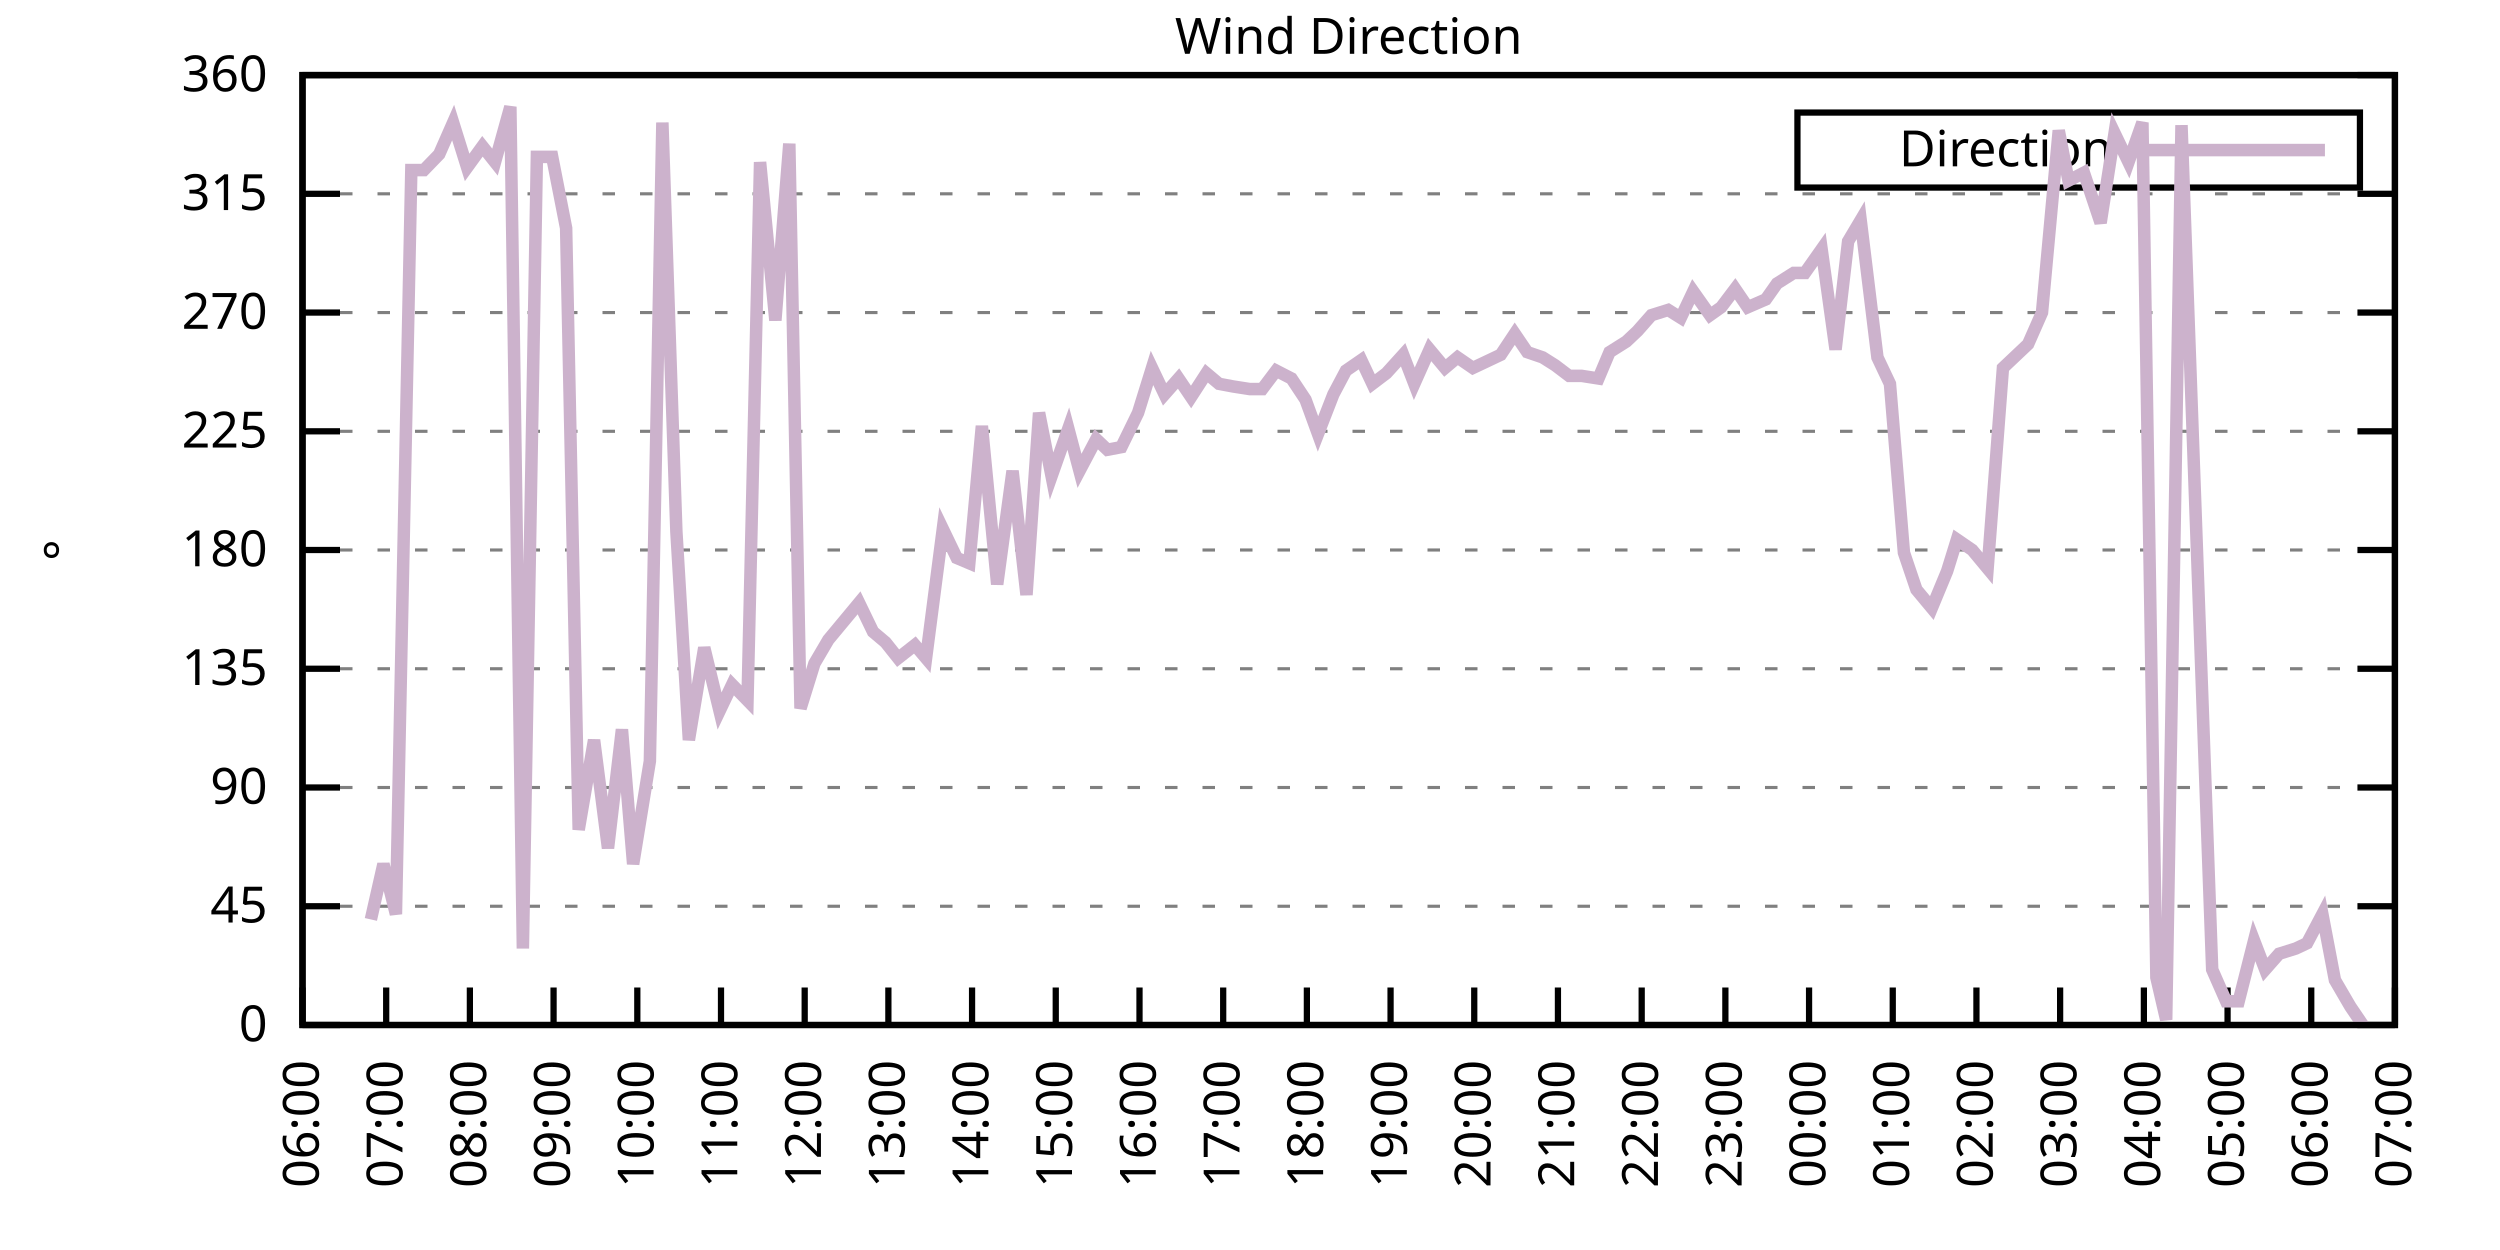
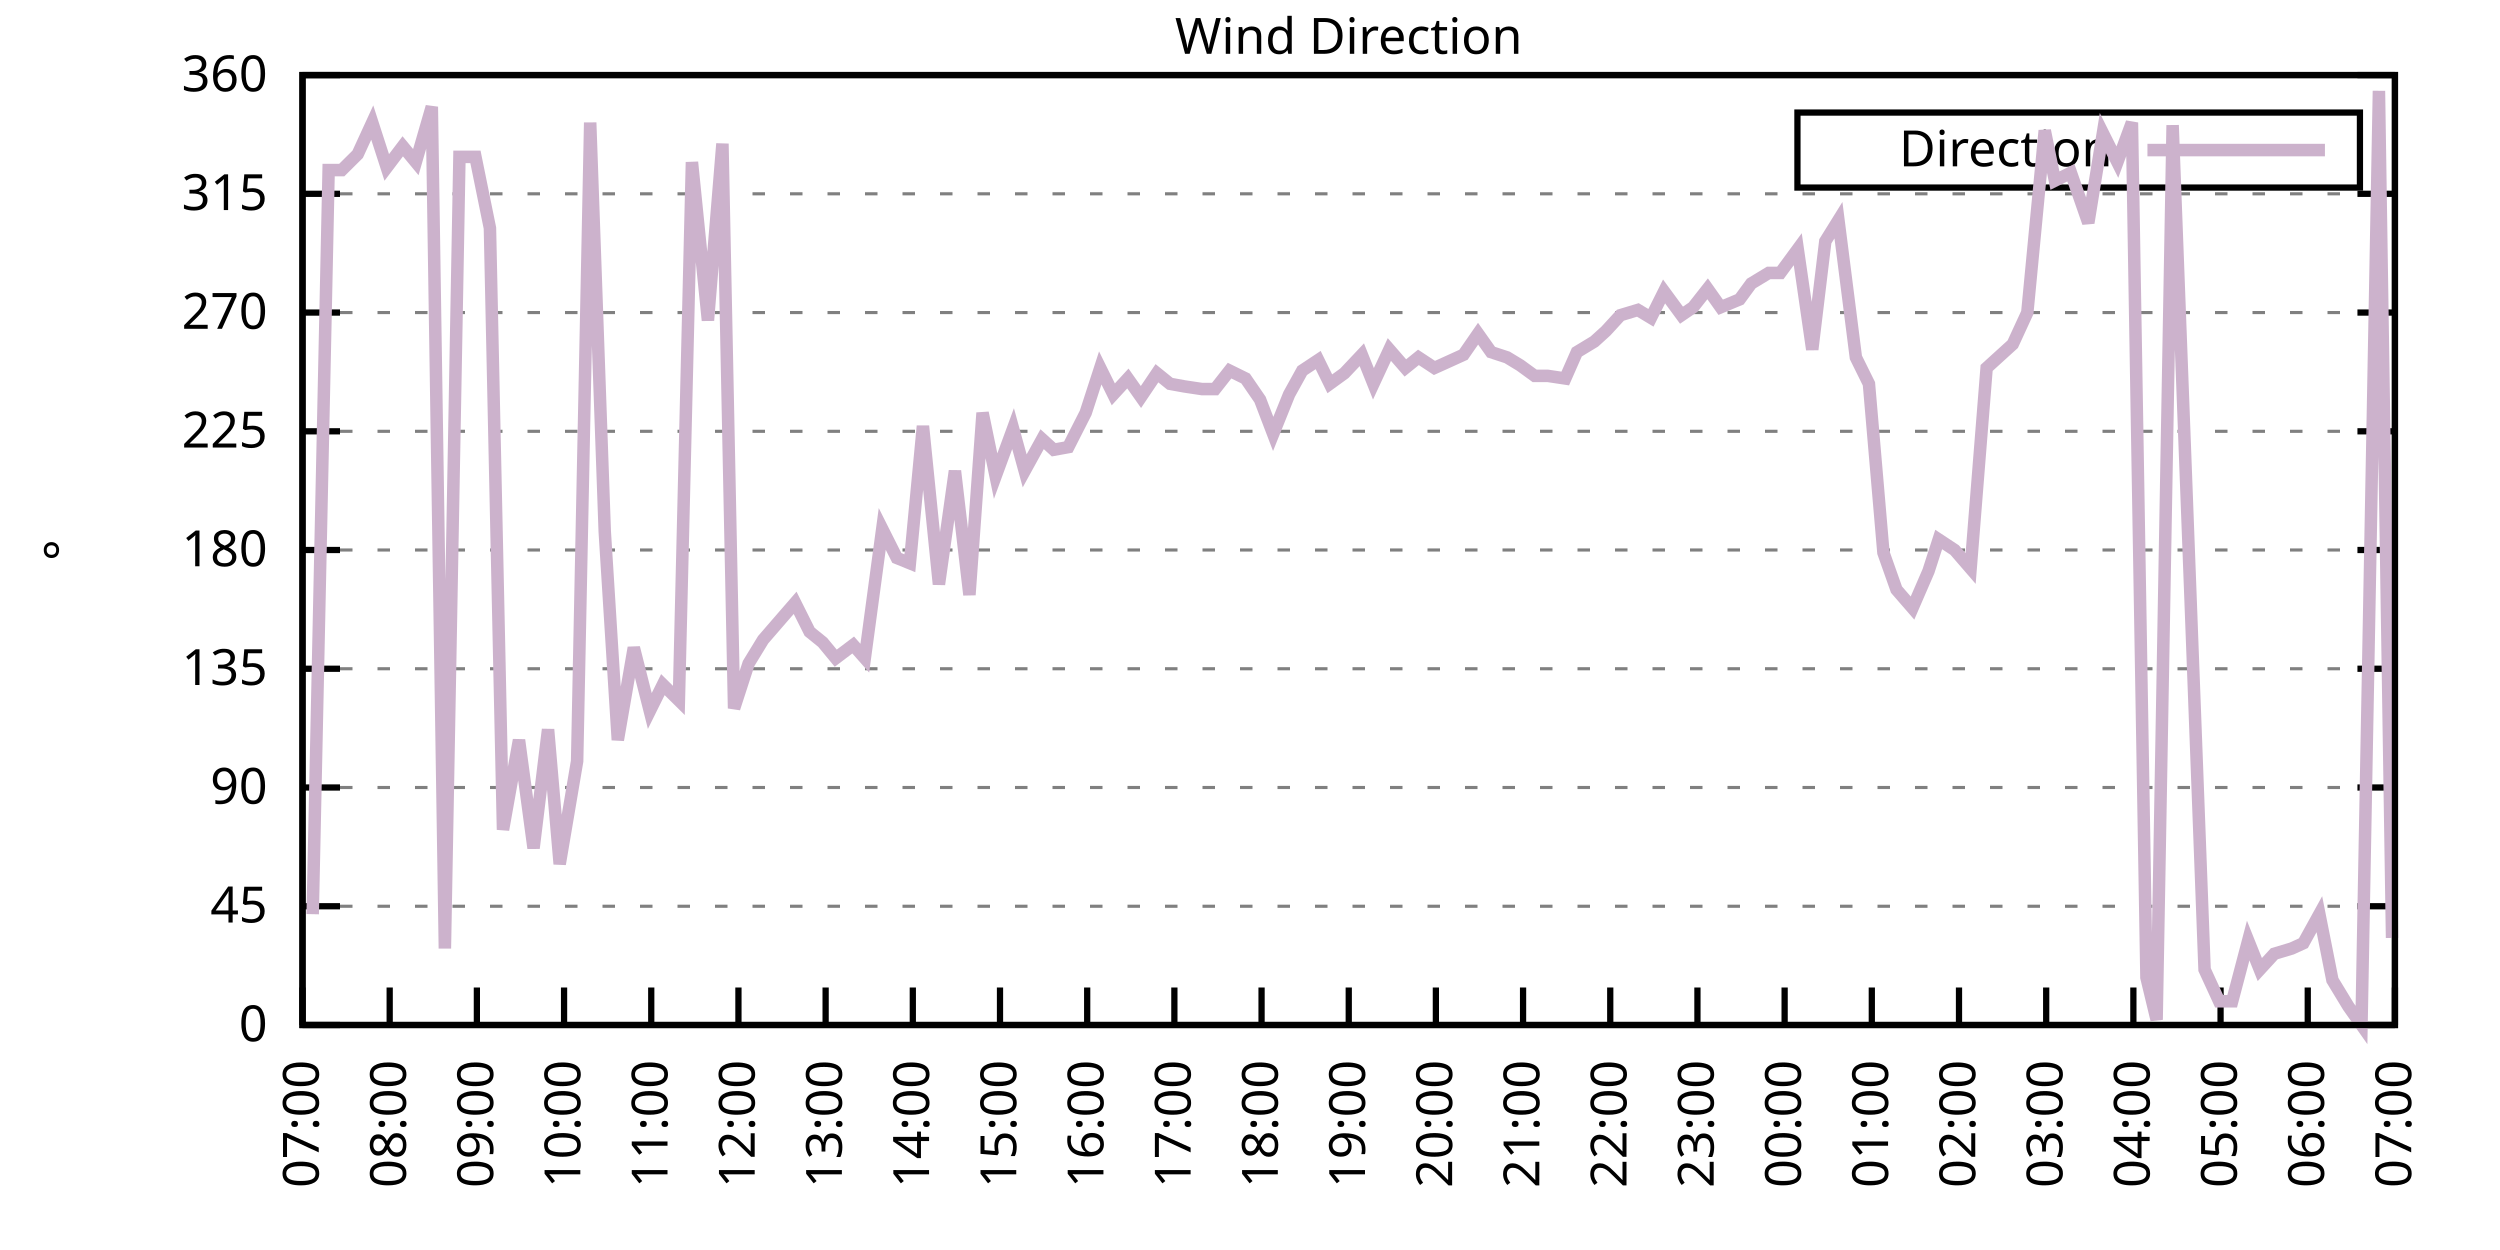
<svg xmlns="http://www.w3.org/2000/svg" xmlns:xlink="http://www.w3.org/1999/xlink" width="400" height="200" viewBox="0 0 400 200">
  <g id="gnuplot_canvas">
    <rect x="0" y="0" width="400" height="200" fill="none" />
    <defs>
      <circle id="gpDot" r="0.5" stroke-width="0.5" stroke="currentColor" />
      <path id="gpPt0" stroke-width="0.333" stroke="currentColor" d="M-1,0 h2 M0,-1 v2" />
      <path id="gpPt1" stroke-width="0.333" stroke="currentColor" d="M-1,-1 L1,1 M1,-1 L-1,1" />
      <path id="gpPt2" stroke-width="0.333" stroke="currentColor" d="M-1,0 L1,0 M0,-1 L0,1 M-1,-1 L1,1 M-1,1 L1,-1" />
      <rect id="gpPt3" stroke-width="0.333" stroke="currentColor" x="-1" y="-1" width="2" height="2" />
      <rect id="gpPt4" stroke-width="0.333" stroke="currentColor" fill="currentColor" x="-1" y="-1" width="2" height="2" />
      <circle id="gpPt5" stroke-width="0.333" stroke="currentColor" cx="0" cy="0" r="1" />
      <use xlink:href="#gpPt5" id="gpPt6" fill="currentColor" stroke="none" />
      <path id="gpPt7" stroke-width="0.333" stroke="currentColor" d="M0,-1.33 L-1.33,0.67 L1.33,0.67 z" />
      <use xlink:href="#gpPt7" id="gpPt8" fill="currentColor" stroke="none" />
      <use xlink:href="#gpPt7" id="gpPt9" stroke="currentColor" transform="rotate(180)" />
      <use xlink:href="#gpPt9" id="gpPt10" fill="currentColor" stroke="none" />
      <use xlink:href="#gpPt3" id="gpPt11" stroke="currentColor" transform="rotate(45)" />
      <use xlink:href="#gpPt11" id="gpPt12" fill="currentColor" stroke="none" />
      <path id="gpPt13" stroke-width="0.333" stroke="currentColor" d="M0,1.330 L1.265,0.411 L0.782,-1.067 L-0.782,-1.076 L-1.265,0.411 z" />
      <use xlink:href="#gpPt13" id="gpPt14" fill="currentColor" stroke="none" />
      <filter id="textbox" filterUnits="objectBoundingBox" x="0" y="0" height="1" width="1">
        <feFlood flood-color="white" flood-opacity="1" result="bgnd" />
        <feComposite in="SourceGraphic" in2="bgnd" operator="atop" />
      </filter>
      <filter id="greybox" filterUnits="objectBoundingBox" x="0" y="0" height="1" width="1">
        <feFlood flood-color="lightgrey" flood-opacity="1" result="grey" />
        <feComposite in="SourceGraphic" in2="grey" operator="atop" />
      </filter>
    </defs>
    <g fill="none" color="white" stroke="currentColor" stroke-width="1.00" stroke-linecap="butt" stroke-linejoin="miter">
</g>
    <g fill="none" color="black" stroke="currentColor" stroke-width="1.00" stroke-linecap="butt" stroke-linejoin="miter">
      <g stroke="none" shape-rendering="crispEdges">
        <polygon fill="rgb(255, 255, 255)" points="48.40,164.00 383.18,164.00 383.18,12.02 48.40,12.02 " />
      </g>
    </g>
    <g fill="none" color="black" stroke="currentColor" stroke-width="1.00" stroke-linecap="butt" stroke-linejoin="miter">
</g>
    <g fill="none" color="black" stroke="black" stroke-width="0.50" stroke-linecap="butt" stroke-linejoin="miter">
</g>
    <g fill="none" color="gray" stroke="currentColor" stroke-width="0.50" stroke-linecap="butt" stroke-linejoin="miter">
      <path stroke="gray" stroke-dasharray="2,4" class="gridline" d="M48.40,164.00 L383.19,164.00  " />
    </g>
    <g fill="none" color="gray" stroke="gray" stroke-width="1.00" stroke-linecap="butt" stroke-linejoin="miter">
</g>
    <g fill="none" color="black" stroke="currentColor" stroke-width="1.00" stroke-linecap="butt" stroke-linejoin="miter">
      <path stroke="black" d="M48.40,164.00 L54.40,164.00 M383.19,164.00 L377.19,164.00  " />
      <g transform="translate(42.80,166.60)" stroke="none" fill="black" font-family="Sans" font-size="8.00" text-anchor="end">
        <text>
          <tspan font-family="Sans"> 0</tspan>
        </text>
      </g>
    </g>
    <g fill="none" color="black" stroke="currentColor" stroke-width="1.00" stroke-linecap="butt" stroke-linejoin="miter">
</g>
    <g fill="none" color="black" stroke="black" stroke-width="0.50" stroke-linecap="butt" stroke-linejoin="miter">
</g>
    <g fill="none" color="gray" stroke="currentColor" stroke-width="0.50" stroke-linecap="butt" stroke-linejoin="miter">
      <path stroke="gray" stroke-dasharray="2,4" class="gridline" d="M48.40,145.00 L383.19,145.00  " />
    </g>
    <g fill="none" color="gray" stroke="gray" stroke-width="1.00" stroke-linecap="butt" stroke-linejoin="miter">
</g>
    <g fill="none" color="black" stroke="currentColor" stroke-width="1.00" stroke-linecap="butt" stroke-linejoin="miter">
      <path stroke="black" d="M48.40,145.00 L54.40,145.00 M383.19,145.00 L377.19,145.00  " />
      <g transform="translate(42.80,147.60)" stroke="none" fill="black" font-family="Sans" font-size="8.00" text-anchor="end">
        <text>
          <tspan font-family="Sans"> 45</tspan>
        </text>
      </g>
    </g>
    <g fill="none" color="black" stroke="currentColor" stroke-width="1.00" stroke-linecap="butt" stroke-linejoin="miter">
</g>
    <g fill="none" color="black" stroke="black" stroke-width="0.50" stroke-linecap="butt" stroke-linejoin="miter">
</g>
    <g fill="none" color="gray" stroke="currentColor" stroke-width="0.50" stroke-linecap="butt" stroke-linejoin="miter">
      <path stroke="gray" stroke-dasharray="2,4" class="gridline" d="M48.40,126.00 L383.19,126.00  " />
    </g>
    <g fill="none" color="gray" stroke="gray" stroke-width="1.00" stroke-linecap="butt" stroke-linejoin="miter">
</g>
    <g fill="none" color="black" stroke="currentColor" stroke-width="1.00" stroke-linecap="butt" stroke-linejoin="miter">
      <path stroke="black" d="M48.40,126.00 L54.40,126.00 M383.19,126.00 L377.19,126.00  " />
      <g transform="translate(42.80,128.60)" stroke="none" fill="black" font-family="Sans" font-size="8.00" text-anchor="end">
        <text>
          <tspan font-family="Sans"> 90</tspan>
        </text>
      </g>
    </g>
    <g fill="none" color="black" stroke="currentColor" stroke-width="1.00" stroke-linecap="butt" stroke-linejoin="miter">
</g>
    <g fill="none" color="black" stroke="black" stroke-width="0.50" stroke-linecap="butt" stroke-linejoin="miter">
</g>
    <g fill="none" color="gray" stroke="currentColor" stroke-width="0.50" stroke-linecap="butt" stroke-linejoin="miter">
      <path stroke="gray" stroke-dasharray="2,4" class="gridline" d="M48.40,107.00 L383.19,107.00  " />
    </g>
    <g fill="none" color="gray" stroke="gray" stroke-width="1.00" stroke-linecap="butt" stroke-linejoin="miter">
</g>
    <g fill="none" color="black" stroke="currentColor" stroke-width="1.00" stroke-linecap="butt" stroke-linejoin="miter">
      <path stroke="black" d="M48.40,107.00 L54.40,107.00 M383.19,107.00 L377.19,107.00  " />
      <g transform="translate(42.80,109.60)" stroke="none" fill="black" font-family="Sans" font-size="8.00" text-anchor="end">
        <text>
          <tspan font-family="Sans"> 135</tspan>
        </text>
      </g>
    </g>
    <g fill="none" color="black" stroke="currentColor" stroke-width="1.00" stroke-linecap="butt" stroke-linejoin="miter">
</g>
    <g fill="none" color="black" stroke="black" stroke-width="0.50" stroke-linecap="butt" stroke-linejoin="miter">
</g>
    <g fill="none" color="gray" stroke="currentColor" stroke-width="0.50" stroke-linecap="butt" stroke-linejoin="miter">
      <path stroke="gray" stroke-dasharray="2,4" class="gridline" d="M48.40,88.00 L383.19,88.00  " />
    </g>
    <g fill="none" color="gray" stroke="gray" stroke-width="1.00" stroke-linecap="butt" stroke-linejoin="miter">
</g>
    <g fill="none" color="black" stroke="currentColor" stroke-width="1.00" stroke-linecap="butt" stroke-linejoin="miter">
      <path stroke="black" d="M48.40,88.00 L54.40,88.00 M383.19,88.00 L377.19,88.00  " />
      <g transform="translate(42.80,90.60)" stroke="none" fill="black" font-family="Sans" font-size="8.00" text-anchor="end">
        <text>
          <tspan font-family="Sans"> 180</tspan>
        </text>
      </g>
    </g>
    <g fill="none" color="black" stroke="currentColor" stroke-width="1.00" stroke-linecap="butt" stroke-linejoin="miter">
</g>
    <g fill="none" color="black" stroke="black" stroke-width="0.50" stroke-linecap="butt" stroke-linejoin="miter">
</g>
    <g fill="none" color="gray" stroke="currentColor" stroke-width="0.50" stroke-linecap="butt" stroke-linejoin="miter">
      <path stroke="gray" stroke-dasharray="2,4" class="gridline" d="M48.40,69.01 L383.19,69.01  " />
    </g>
    <g fill="none" color="gray" stroke="gray" stroke-width="1.00" stroke-linecap="butt" stroke-linejoin="miter">
</g>
    <g fill="none" color="black" stroke="currentColor" stroke-width="1.00" stroke-linecap="butt" stroke-linejoin="miter">
      <path stroke="black" d="M48.40,69.01 L54.40,69.01 M383.19,69.01 L377.19,69.01  " />
      <g transform="translate(42.80,71.61)" stroke="none" fill="black" font-family="Sans" font-size="8.00" text-anchor="end">
        <text>
          <tspan font-family="Sans"> 225</tspan>
        </text>
      </g>
    </g>
    <g fill="none" color="black" stroke="currentColor" stroke-width="1.00" stroke-linecap="butt" stroke-linejoin="miter">
</g>
    <g fill="none" color="black" stroke="black" stroke-width="0.50" stroke-linecap="butt" stroke-linejoin="miter">
</g>
    <g fill="none" color="gray" stroke="currentColor" stroke-width="0.50" stroke-linecap="butt" stroke-linejoin="miter">
      <path stroke="gray" stroke-dasharray="2,4" class="gridline" d="M48.40,50.01 L383.19,50.01  " />
    </g>
    <g fill="none" color="gray" stroke="gray" stroke-width="1.00" stroke-linecap="butt" stroke-linejoin="miter">
</g>
    <g fill="none" color="black" stroke="currentColor" stroke-width="1.00" stroke-linecap="butt" stroke-linejoin="miter">
      <path stroke="black" d="M48.40,50.01 L54.40,50.01 M383.19,50.01 L377.19,50.01  " />
      <g transform="translate(42.80,52.61)" stroke="none" fill="black" font-family="Sans" font-size="8.00" text-anchor="end">
        <text>
          <tspan font-family="Sans"> 270</tspan>
        </text>
      </g>
    </g>
    <g fill="none" color="black" stroke="currentColor" stroke-width="1.00" stroke-linecap="butt" stroke-linejoin="miter">
</g>
    <g fill="none" color="black" stroke="black" stroke-width="0.50" stroke-linecap="butt" stroke-linejoin="miter">
</g>
    <g fill="none" color="gray" stroke="currentColor" stroke-width="0.50" stroke-linecap="butt" stroke-linejoin="miter">
      <path stroke="gray" stroke-dasharray="2,4" class="gridline" d="M48.40,31.01 L383.19,31.01  " />
    </g>
    <g fill="none" color="gray" stroke="gray" stroke-width="1.00" stroke-linecap="butt" stroke-linejoin="miter">
</g>
    <g fill="none" color="black" stroke="currentColor" stroke-width="1.00" stroke-linecap="butt" stroke-linejoin="miter">
      <path stroke="black" d="M48.40,31.01 L54.40,31.01 M383.19,31.01 L377.19,31.01  " />
      <g transform="translate(42.80,33.61)" stroke="none" fill="black" font-family="Sans" font-size="8.00" text-anchor="end">
        <text>
          <tspan font-family="Sans"> 315</tspan>
        </text>
      </g>
    </g>
    <g fill="none" color="black" stroke="currentColor" stroke-width="1.00" stroke-linecap="butt" stroke-linejoin="miter">
</g>
    <g fill="none" color="black" stroke="black" stroke-width="0.50" stroke-linecap="butt" stroke-linejoin="miter">
</g>
    <g fill="none" color="gray" stroke="currentColor" stroke-width="0.50" stroke-linecap="butt" stroke-linejoin="miter">
      <path stroke="gray" stroke-dasharray="2,4" class="gridline" d="M48.40,12.01 L383.19,12.01  " />
    </g>
    <g fill="none" color="gray" stroke="gray" stroke-width="1.00" stroke-linecap="butt" stroke-linejoin="miter">
</g>
    <g fill="none" color="black" stroke="currentColor" stroke-width="1.00" stroke-linecap="butt" stroke-linejoin="miter">
      <path stroke="black" d="M48.40,12.01 L54.40,12.01 M383.19,12.01 L377.19,12.01  " />
      <g transform="translate(42.80,14.61)" stroke="none" fill="black" font-family="Sans" font-size="8.00" text-anchor="end">
        <text>
          <tspan font-family="Sans"> 360</tspan>
        </text>
      </g>
    </g>
    <g fill="none" color="black" stroke="currentColor" stroke-width="1.00" stroke-linecap="butt" stroke-linejoin="miter">
      <path stroke="black" d="M48.40,164.00 L48.40,158.00  " />
      <g transform="translate(51.00,169.60) rotate(270.00)" stroke="none" fill="black" font-family="Sans" font-size="8.00" text-anchor="end">
        <text>
-           <tspan font-family="Sans">06:00</tspan>
-         </text>
-       </g>
-     </g>
-     <g fill="none" color="black" stroke="currentColor" stroke-width="1.00" stroke-linecap="butt" stroke-linejoin="miter">
-       <path stroke="black" d="M61.79,164.00 L61.79,158.00  " />
-       <g transform="translate(64.39,169.60) rotate(270.00)" stroke="none" fill="black" font-family="Sans" font-size="8.00" text-anchor="end">
-         <text>
          <tspan font-family="Sans">07:00</tspan>
        </text>
      </g>
    </g>
    <g fill="none" color="black" stroke="currentColor" stroke-width="1.00" stroke-linecap="butt" stroke-linejoin="miter">
-       <path stroke="black" d="M75.18,164.00 L75.18,158.00  " />
-       <g transform="translate(77.78,169.60) rotate(270.00)" stroke="none" fill="black" font-family="Sans" font-size="8.00" text-anchor="end">
+       <path stroke="black" d="M62.35,164.00 L62.35,158.00  " />
+       <g transform="translate(64.95,169.60) rotate(270.00)" stroke="none" fill="black" font-family="Sans" font-size="8.00" text-anchor="end">
        <text>
          <tspan font-family="Sans">08:00</tspan>
        </text>
      </g>
    </g>
    <g fill="none" color="black" stroke="currentColor" stroke-width="1.00" stroke-linecap="butt" stroke-linejoin="miter">
-       <path stroke="black" d="M88.57,164.00 L88.57,158.00  " />
-       <g transform="translate(91.17,169.60) rotate(270.00)" stroke="none" fill="black" font-family="Sans" font-size="8.00" text-anchor="end">
+       <path stroke="black" d="M76.30,164.00 L76.30,158.00  " />
+       <g transform="translate(78.90,169.60) rotate(270.00)" stroke="none" fill="black" font-family="Sans" font-size="8.00" text-anchor="end">
        <text>
          <tspan font-family="Sans">09:00</tspan>
        </text>
      </g>
    </g>
    <g fill="none" color="black" stroke="currentColor" stroke-width="1.00" stroke-linecap="butt" stroke-linejoin="miter">
-       <path stroke="black" d="M101.97,164.00 L101.97,158.00  " />
-       <g transform="translate(104.57,169.60) rotate(270.00)" stroke="none" fill="black" font-family="Sans" font-size="8.00" text-anchor="end">
+       <path stroke="black" d="M90.25,164.00 L90.25,158.00  " />
+       <g transform="translate(92.85,169.60) rotate(270.00)" stroke="none" fill="black" font-family="Sans" font-size="8.00" text-anchor="end">
        <text>
          <tspan font-family="Sans">10:00</tspan>
        </text>
      </g>
    </g>
    <g fill="none" color="black" stroke="currentColor" stroke-width="1.00" stroke-linecap="butt" stroke-linejoin="miter">
-       <path stroke="black" d="M115.36,164.00 L115.36,158.00  " />
-       <g transform="translate(117.96,169.60) rotate(270.00)" stroke="none" fill="black" font-family="Sans" font-size="8.00" text-anchor="end">
+       <path stroke="black" d="M104.20,164.00 L104.20,158.00  " />
+       <g transform="translate(106.80,169.60) rotate(270.00)" stroke="none" fill="black" font-family="Sans" font-size="8.00" text-anchor="end">
        <text>
          <tspan font-family="Sans">11:00</tspan>
        </text>
      </g>
    </g>
    <g fill="none" color="black" stroke="currentColor" stroke-width="1.00" stroke-linecap="butt" stroke-linejoin="miter">
-       <path stroke="black" d="M128.75,164.00 L128.75,158.00  " />
-       <g transform="translate(131.35,169.60) rotate(270.00)" stroke="none" fill="black" font-family="Sans" font-size="8.00" text-anchor="end">
+       <path stroke="black" d="M118.15,164.00 L118.15,158.00  " />
+       <g transform="translate(120.75,169.60) rotate(270.00)" stroke="none" fill="black" font-family="Sans" font-size="8.00" text-anchor="end">
        <text>
          <tspan font-family="Sans">12:00</tspan>
        </text>
      </g>
    </g>
    <g fill="none" color="black" stroke="currentColor" stroke-width="1.00" stroke-linecap="butt" stroke-linejoin="miter">
-       <path stroke="black" d="M142.14,164.00 L142.14,158.00  " />
-       <g transform="translate(144.74,169.60) rotate(270.00)" stroke="none" fill="black" font-family="Sans" font-size="8.00" text-anchor="end">
+       <path stroke="black" d="M132.10,164.00 L132.10,158.00  " />
+       <g transform="translate(134.70,169.60) rotate(270.00)" stroke="none" fill="black" font-family="Sans" font-size="8.00" text-anchor="end">
        <text>
          <tspan font-family="Sans">13:00</tspan>
        </text>
      </g>
    </g>
    <g fill="none" color="black" stroke="currentColor" stroke-width="1.00" stroke-linecap="butt" stroke-linejoin="miter">
-       <path stroke="black" d="M155.53,164.00 L155.53,158.00  " />
-       <g transform="translate(158.13,169.60) rotate(270.00)" stroke="none" fill="black" font-family="Sans" font-size="8.00" text-anchor="end">
+       <path stroke="black" d="M146.05,164.00 L146.05,158.00  " />
+       <g transform="translate(148.65,169.60) rotate(270.00)" stroke="none" fill="black" font-family="Sans" font-size="8.00" text-anchor="end">
        <text>
          <tspan font-family="Sans">14:00</tspan>
        </text>
      </g>
    </g>
    <g fill="none" color="black" stroke="currentColor" stroke-width="1.00" stroke-linecap="butt" stroke-linejoin="miter">
-       <path stroke="black" d="M168.92,164.00 L168.92,158.00  " />
-       <g transform="translate(171.52,169.60) rotate(270.00)" stroke="none" fill="black" font-family="Sans" font-size="8.00" text-anchor="end">
+       <path stroke="black" d="M160.00,164.00 L160.00,158.00  " />
+       <g transform="translate(162.60,169.60) rotate(270.00)" stroke="none" fill="black" font-family="Sans" font-size="8.00" text-anchor="end">
        <text>
          <tspan font-family="Sans">15:00</tspan>
        </text>
      </g>
    </g>
    <g fill="none" color="black" stroke="currentColor" stroke-width="1.00" stroke-linecap="butt" stroke-linejoin="miter">
-       <path stroke="black" d="M182.32,164.00 L182.32,158.00  " />
-       <g transform="translate(184.92,169.60) rotate(270.00)" stroke="none" fill="black" font-family="Sans" font-size="8.00" text-anchor="end">
+       <path stroke="black" d="M173.95,164.00 L173.95,158.00  " />
+       <g transform="translate(176.55,169.60) rotate(270.00)" stroke="none" fill="black" font-family="Sans" font-size="8.00" text-anchor="end">
        <text>
          <tspan font-family="Sans">16:00</tspan>
        </text>
      </g>
    </g>
    <g fill="none" color="black" stroke="currentColor" stroke-width="1.00" stroke-linecap="butt" stroke-linejoin="miter">
-       <path stroke="black" d="M195.71,164.00 L195.71,158.00  " />
-       <g transform="translate(198.31,169.60) rotate(270.00)" stroke="none" fill="black" font-family="Sans" font-size="8.00" text-anchor="end">
+       <path stroke="black" d="M187.90,164.00 L187.90,158.00  " />
+       <g transform="translate(190.50,169.60) rotate(270.00)" stroke="none" fill="black" font-family="Sans" font-size="8.00" text-anchor="end">
        <text>
          <tspan font-family="Sans">17:00</tspan>
        </text>
      </g>
    </g>
    <g fill="none" color="black" stroke="currentColor" stroke-width="1.00" stroke-linecap="butt" stroke-linejoin="miter">
-       <path stroke="black" d="M209.10,164.00 L209.10,158.00  " />
-       <g transform="translate(211.70,169.60) rotate(270.00)" stroke="none" fill="black" font-family="Sans" font-size="8.00" text-anchor="end">
+       <path stroke="black" d="M201.85,164.00 L201.85,158.00  " />
+       <g transform="translate(204.45,169.60) rotate(270.00)" stroke="none" fill="black" font-family="Sans" font-size="8.00" text-anchor="end">
        <text>
          <tspan font-family="Sans">18:00</tspan>
        </text>
      </g>
    </g>
    <g fill="none" color="black" stroke="currentColor" stroke-width="1.00" stroke-linecap="butt" stroke-linejoin="miter">
-       <path stroke="black" d="M222.49,164.00 L222.49,158.00  " />
-       <g transform="translate(225.09,169.60) rotate(270.00)" stroke="none" fill="black" font-family="Sans" font-size="8.00" text-anchor="end">
+       <path stroke="black" d="M215.80,164.00 L215.80,158.00  " />
+       <g transform="translate(218.40,169.60) rotate(270.00)" stroke="none" fill="black" font-family="Sans" font-size="8.00" text-anchor="end">
        <text>
          <tspan font-family="Sans">19:00</tspan>
        </text>
      </g>
    </g>
    <g fill="none" color="black" stroke="currentColor" stroke-width="1.00" stroke-linecap="butt" stroke-linejoin="miter">
-       <path stroke="black" d="M235.88,164.00 L235.88,158.00  " />
-       <g transform="translate(238.48,169.60) rotate(270.00)" stroke="none" fill="black" font-family="Sans" font-size="8.00" text-anchor="end">
+       <path stroke="black" d="M229.74,164.00 L229.74,158.00  " />
+       <g transform="translate(232.34,169.60) rotate(270.00)" stroke="none" fill="black" font-family="Sans" font-size="8.00" text-anchor="end">
        <text>
          <tspan font-family="Sans">20:00</tspan>
        </text>
      </g>
    </g>
    <g fill="none" color="black" stroke="currentColor" stroke-width="1.00" stroke-linecap="butt" stroke-linejoin="miter">
-       <path stroke="black" d="M249.27,164.00 L249.27,158.00  " />
-       <g transform="translate(251.87,169.60) rotate(270.00)" stroke="none" fill="black" font-family="Sans" font-size="8.00" text-anchor="end">
+       <path stroke="black" d="M243.69,164.00 L243.69,158.00  " />
+       <g transform="translate(246.29,169.60) rotate(270.00)" stroke="none" fill="black" font-family="Sans" font-size="8.00" text-anchor="end">
        <text>
          <tspan font-family="Sans">21:00</tspan>
        </text>
      </g>
    </g>
    <g fill="none" color="black" stroke="currentColor" stroke-width="1.00" stroke-linecap="butt" stroke-linejoin="miter">
-       <path stroke="black" d="M262.67,164.00 L262.67,158.00  " />
-       <g transform="translate(265.27,169.60) rotate(270.00)" stroke="none" fill="black" font-family="Sans" font-size="8.00" text-anchor="end">
+       <path stroke="black" d="M257.64,164.00 L257.64,158.00  " />
+       <g transform="translate(260.24,169.60) rotate(270.00)" stroke="none" fill="black" font-family="Sans" font-size="8.00" text-anchor="end">
        <text>
          <tspan font-family="Sans">22:00</tspan>
        </text>
      </g>
    </g>
    <g fill="none" color="black" stroke="currentColor" stroke-width="1.00" stroke-linecap="butt" stroke-linejoin="miter">
-       <path stroke="black" d="M276.06,164.00 L276.06,158.00  " />
-       <g transform="translate(278.66,169.60) rotate(270.00)" stroke="none" fill="black" font-family="Sans" font-size="8.00" text-anchor="end">
+       <path stroke="black" d="M271.59,164.00 L271.59,158.00  " />
+       <g transform="translate(274.19,169.60) rotate(270.00)" stroke="none" fill="black" font-family="Sans" font-size="8.00" text-anchor="end">
        <text>
          <tspan font-family="Sans">23:00</tspan>
        </text>
      </g>
    </g>
    <g fill="none" color="black" stroke="currentColor" stroke-width="1.00" stroke-linecap="butt" stroke-linejoin="miter">
-       <path stroke="black" d="M289.45,164.00 L289.45,158.00  " />
-       <g transform="translate(292.05,169.60) rotate(270.00)" stroke="none" fill="black" font-family="Sans" font-size="8.00" text-anchor="end">
+       <path stroke="black" d="M285.54,164.00 L285.54,158.00  " />
+       <g transform="translate(288.14,169.60) rotate(270.00)" stroke="none" fill="black" font-family="Sans" font-size="8.00" text-anchor="end">
        <text>
          <tspan font-family="Sans">00:00</tspan>
        </text>
      </g>
    </g>
    <g fill="none" color="black" stroke="currentColor" stroke-width="1.00" stroke-linecap="butt" stroke-linejoin="miter">
-       <path stroke="black" d="M302.84,164.00 L302.84,158.00  " />
-       <g transform="translate(305.44,169.60) rotate(270.00)" stroke="none" fill="black" font-family="Sans" font-size="8.00" text-anchor="end">
+       <path stroke="black" d="M299.49,164.00 L299.49,158.00  " />
+       <g transform="translate(302.09,169.60) rotate(270.00)" stroke="none" fill="black" font-family="Sans" font-size="8.00" text-anchor="end">
        <text>
          <tspan font-family="Sans">01:00</tspan>
        </text>
      </g>
    </g>
    <g fill="none" color="black" stroke="currentColor" stroke-width="1.00" stroke-linecap="butt" stroke-linejoin="miter">
-       <path stroke="black" d="M316.23,164.00 L316.23,158.00  " />
-       <g transform="translate(318.83,169.60) rotate(270.00)" stroke="none" fill="black" font-family="Sans" font-size="8.00" text-anchor="end">
+       <path stroke="black" d="M313.44,164.00 L313.44,158.00  " />
+       <g transform="translate(316.04,169.60) rotate(270.00)" stroke="none" fill="black" font-family="Sans" font-size="8.00" text-anchor="end">
        <text>
          <tspan font-family="Sans">02:00</tspan>
        </text>
      </g>
    </g>
    <g fill="none" color="black" stroke="currentColor" stroke-width="1.00" stroke-linecap="butt" stroke-linejoin="miter">
-       <path stroke="black" d="M329.62,164.00 L329.62,158.00  " />
-       <g transform="translate(332.22,169.60) rotate(270.00)" stroke="none" fill="black" font-family="Sans" font-size="8.00" text-anchor="end">
+       <path stroke="black" d="M327.39,164.00 L327.39,158.00  " />
+       <g transform="translate(329.99,169.60) rotate(270.00)" stroke="none" fill="black" font-family="Sans" font-size="8.00" text-anchor="end">
        <text>
          <tspan font-family="Sans">03:00</tspan>
        </text>
      </g>
    </g>
    <g fill="none" color="black" stroke="currentColor" stroke-width="1.00" stroke-linecap="butt" stroke-linejoin="miter">
-       <path stroke="black" d="M343.02,164.00 L343.02,158.00  " />
-       <g transform="translate(345.62,169.60) rotate(270.00)" stroke="none" fill="black" font-family="Sans" font-size="8.00" text-anchor="end">
+       <path stroke="black" d="M341.34,164.00 L341.34,158.00  " />
+       <g transform="translate(343.94,169.60) rotate(270.00)" stroke="none" fill="black" font-family="Sans" font-size="8.00" text-anchor="end">
        <text>
          <tspan font-family="Sans">04:00</tspan>
        </text>
      </g>
    </g>
    <g fill="none" color="black" stroke="currentColor" stroke-width="1.00" stroke-linecap="butt" stroke-linejoin="miter">
-       <path stroke="black" d="M356.41,164.00 L356.41,158.00  " />
-       <g transform="translate(359.01,169.60) rotate(270.00)" stroke="none" fill="black" font-family="Sans" font-size="8.00" text-anchor="end">
+       <path stroke="black" d="M355.29,164.00 L355.29,158.00  " />
+       <g transform="translate(357.89,169.60) rotate(270.00)" stroke="none" fill="black" font-family="Sans" font-size="8.00" text-anchor="end">
        <text>
          <tspan font-family="Sans">05:00</tspan>
        </text>
      </g>
    </g>
    <g fill="none" color="black" stroke="currentColor" stroke-width="1.00" stroke-linecap="butt" stroke-linejoin="miter">
-       <path stroke="black" d="M369.80,164.00 L369.80,158.00  " />
-       <g transform="translate(372.40,169.60) rotate(270.00)" stroke="none" fill="black" font-family="Sans" font-size="8.00" text-anchor="end">
+       <path stroke="black" d="M369.24,164.00 L369.24,158.00  " />
+       <g transform="translate(371.84,169.60) rotate(270.00)" stroke="none" fill="black" font-family="Sans" font-size="8.00" text-anchor="end">
        <text>
          <tspan font-family="Sans">06:00</tspan>
        </text>
      </g>
    </g>
    <g fill="none" color="black" stroke="currentColor" stroke-width="1.00" stroke-linecap="butt" stroke-linejoin="miter">
      <path stroke="black" d="M383.19,164.00 L383.19,158.00  " />
      <g transform="translate(385.79,169.60) rotate(270.00)" stroke="none" fill="black" font-family="Sans" font-size="8.00" text-anchor="end">
        <text>
          <tspan font-family="Sans">07:00</tspan>
        </text>
      </g>
    </g>
    <g fill="none" color="black" stroke="currentColor" stroke-width="1.00" stroke-linecap="butt" stroke-linejoin="miter">
</g>
    <g fill="none" color="black" stroke="currentColor" stroke-width="1.00" stroke-linecap="butt" stroke-linejoin="miter">
      <path stroke="black" d="M48.40,12.01 L48.40,164.00 L383.19,164.00 L383.19,12.01 L48.40,12.01 Z  " />
    </g>
    <g fill="none" color="black" stroke="currentColor" stroke-width="1.00" stroke-linecap="butt" stroke-linejoin="miter">
</g>
    <g fill="none" color="black" stroke="currentColor" stroke-width="1.00" stroke-linecap="butt" stroke-linejoin="miter">
      <path stroke="black" d="M287.59,30.01 L287.59,18.01 L377.59,18.01 L377.59,30.01 L287.59,30.01 Z  " />
    </g>
    <g id="Wind_direction_plot_1">
      <g fill="none" color="white" stroke="black" stroke-width="2.00" stroke-linecap="butt" stroke-linejoin="miter">
</g>
      <g fill="none" color="black" stroke="currentColor" stroke-width="2.00" stroke-linecap="butt" stroke-linejoin="miter">
        <g transform="translate(337.99,26.61)" stroke="none" fill="black" font-family="Sans" font-size="8.00" text-anchor="end">
          <text>
            <tspan font-family="Sans">Direction</tspan>
          </text>
        </g>
      </g>
      <g fill="none" color="black" stroke="currentColor" stroke-width="2.00" stroke-linecap="butt" stroke-linejoin="miter">
-         <path stroke="rgb(204, 178, 204)" d="M343.59,24.01 L371.99,24.01 M59.34,147.11 L61.35,138.25 L63.35,146.27 L65.81,27.21 L67.82,27.21 L70.27,24.68   L72.50,19.61 L74.74,26.79 L77.19,23.41 L79.20,25.94 L81.66,17.08 L83.66,151.76 L85.90,25.10 L88.35,25.10   L90.58,36.50 L92.59,132.76 L95.05,118.40 L97.28,135.71 L99.51,116.71 L101.30,138.25 L103.98,121.78 L105.98,19.61   L108.22,85.05 L110.22,118.40 L112.68,103.63 L115.13,113.76 L117.14,109.54 L119.60,112.07 L121.61,25.94 L124.06,51.27   L126.29,22.99 L128.08,113.34 L130.31,106.16 L132.54,102.36 L135.00,99.40 L137.45,96.45 L139.69,101.09 L141.69,102.78   L143.70,105.31 L146.38,103.20 L148.17,105.31 L150.85,84.63 L153.08,89.27 L155.09,90.12 L157.10,68.16 L159.55,93.49   L162.01,75.34 L164.24,95.18 L166.25,66.05 L168.25,76.18 L170.93,68.58 L172.72,75.34 L175.40,70.27 L177.18,71.96   L179.41,71.54 L182.09,66.05 L184.32,58.87 L186.33,63.10 L188.57,60.56 L190.57,63.52 L193.03,59.72 L195.04,61.41   L197.27,61.83 L199.95,62.25 L201.96,62.25 L204.19,59.30 L206.64,60.56 L208.88,63.94 L210.88,69.43 L213.34,63.10   L215.35,59.30 L217.80,57.61 L219.59,61.41 L221.82,59.72 L224.50,56.76 L226.29,61.41 L228.74,55.92 L231.20,58.87   L233.20,57.18 L235.66,58.87 L237.44,58.03 L240.12,56.76 L242.36,53.39 L244.36,56.34 L246.82,57.18 L248.83,58.45   L251.06,60.14 L253.07,60.14 L255.75,60.56 L257.53,56.34 L260.21,54.65 L262.00,52.96 L264.23,50.43 L266.91,49.59   L268.92,50.85 L270.92,46.63 L273.60,50.43 L275.39,49.16 L277.62,46.21 L279.63,49.16 L282.53,47.90 L284.32,45.36   L286.99,43.67 L288.78,43.67 L291.46,39.87 L293.69,55.92 L295.70,38.61 L297.71,35.23 L300.39,57.18 L302.39,61.41   L304.63,88.43 L306.63,94.34 L309.09,97.29 L311.54,91.38 L313.11,86.32 L315.56,88.00 L318.02,90.96 L320.47,58.87   L324.49,55.07 L326.72,50.01 L329.40,20.88 L330.96,28.90 L333.42,27.63 L336.10,35.65 L338.33,21.30 L340.56,25.94   L342.79,19.61 L345.02,156.40 L346.59,163.16 L349.04,20.03 L353.95,155.13 L356.18,160.20 L358.19,160.20 L360.65,150.49   L362.43,155.13 L364.66,152.60 L367.34,151.76 L369.13,150.91 L371.58,146.27 L373.59,156.82 L376.05,161.04 L378.06,164.00    " />
+         <path stroke="rgb(204, 178, 204)" d="M343.59,24.01 L371.99,24.01 M50.03,146.27 L52.58,27.21 L54.68,27.21 L57.23,24.68 L59.56,19.61 L61.88,26.79   L64.44,23.41 L66.53,25.94 L69.09,17.08 L71.18,151.76 L73.51,25.10 L76.07,25.10 L78.39,36.50 L80.48,132.76   L83.04,118.40 L85.37,135.71 L87.69,116.71 L89.55,138.25 L92.34,121.78 L94.43,19.61 L96.76,85.05 L98.85,118.40   L101.41,103.63 L103.97,113.76 L106.06,109.54 L108.62,112.07 L110.71,25.94 L113.27,51.27 L115.59,22.99 L117.45,113.34   L119.78,106.16 L122.10,102.36 L124.66,99.40 L127.22,96.45 L129.54,101.09 L131.63,102.78 L133.72,105.31 L136.51,103.20   L138.37,105.31 L141.16,84.63 L143.49,89.27 L145.58,90.12 L147.67,68.16 L150.23,93.49 L152.79,75.34 L155.11,95.18   L157.21,66.05 L159.30,76.18 L162.09,68.58 L163.95,75.34 L166.74,70.27 L168.60,71.96 L170.92,71.54 L173.71,66.05   L176.04,58.87 L178.13,63.10 L180.46,60.56 L182.55,63.52 L185.11,59.72 L187.20,61.41 L189.52,61.83 L192.31,62.25   L194.41,62.25 L196.73,59.30 L199.29,60.56 L201.61,63.94 L203.71,69.43 L206.26,63.10 L208.36,59.30 L210.91,57.61   L212.77,61.41 L215.10,59.72 L217.89,56.76 L219.75,61.41 L222.30,55.92 L224.86,58.87 L226.95,57.18 L229.51,58.87   L231.37,58.03 L234.16,56.76 L236.49,53.39 L238.58,56.34 L241.14,57.18 L243.23,58.45 L245.55,60.14 L247.65,60.14   L250.44,60.56 L252.30,56.34 L255.09,54.65 L256.95,52.96 L259.27,50.43 L262.06,49.59 L264.15,50.85 L266.25,46.63   L269.04,50.43 L270.90,49.16 L273.22,46.21 L275.31,49.16 L278.34,47.90 L280.20,45.36 L282.99,43.67 L284.85,43.67   L287.64,39.87 L289.96,55.92 L292.05,38.61 L294.15,35.23 L296.94,57.18 L299.03,61.41 L301.35,88.43 L303.44,94.34   L306.00,97.29 L308.56,91.38 L310.19,86.32 L312.74,88.00 L315.30,90.96 L317.86,58.87 L322.04,55.07 L324.37,50.01   L327.16,20.88 L328.79,28.90 L331.34,27.63 L334.13,35.65 L336.46,21.30 L338.78,25.94 L341.11,19.61 L343.43,156.40   L345.06,163.16 L347.62,20.03 L352.73,155.13 L355.06,160.20 L357.15,160.20 L359.71,150.49 L361.57,155.13 L363.89,152.60   L366.68,151.76 L368.54,150.91 L371.10,146.27 L373.19,156.82 L375.75,161.04 L377.84,164.00 L380.63,14.54 L382.73,150.07    " />
      </g>
    </g>
    <g fill="none" color="black" stroke="currentColor" stroke-width="2.00" stroke-linecap="butt" stroke-linejoin="miter">
</g>
    <g fill="none" color="black" stroke="black" stroke-width="1.00" stroke-linecap="butt" stroke-linejoin="miter">
</g>
    <g fill="none" color="black" stroke="currentColor" stroke-width="1.00" stroke-linecap="butt" stroke-linejoin="miter">
      <path stroke="black" d="M48.40,12.01 L48.40,164.00 L383.19,164.00 L383.19,12.01 L48.40,12.01 Z  " />
      <g transform="translate(12.80,88.01) rotate(270.00)" stroke="none" fill="black" font-family="Sans" font-size="8.00" text-anchor="middle">
        <text>
          <tspan font-family="Sans">°</tspan>
        </text>
      </g>
    </g>
    <g fill="none" color="black" stroke="currentColor" stroke-width="1.00" stroke-linecap="butt" stroke-linejoin="miter">
</g>
    <g fill="none" color="black" stroke="currentColor" stroke-width="1.00" stroke-linecap="butt" stroke-linejoin="miter">
      <g transform="translate(215.79,8.61)" stroke="none" fill="black" font-family="Sans" font-size="8.00" text-anchor="middle">
        <text>
          <tspan font-family="Sans">Wind Direction</tspan>
        </text>
      </g>
    </g>
    <g fill="none" color="black" stroke="currentColor" stroke-width="1.00" stroke-linecap="butt" stroke-linejoin="miter">
</g>
  </g>
</svg>
